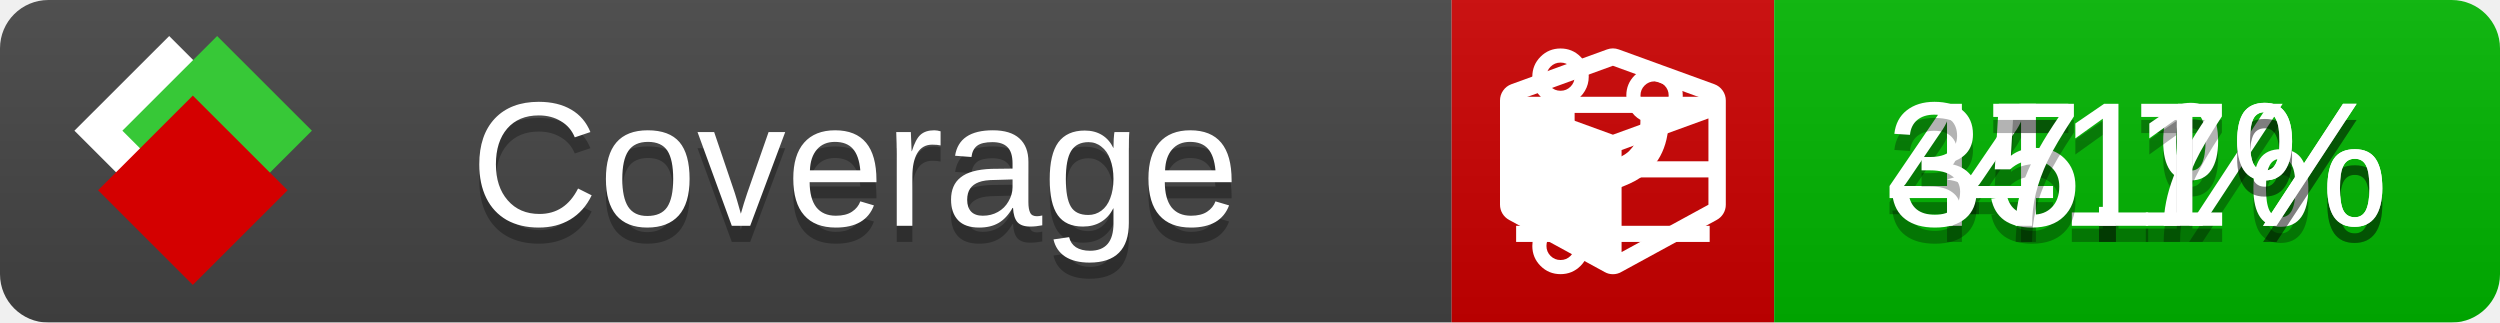
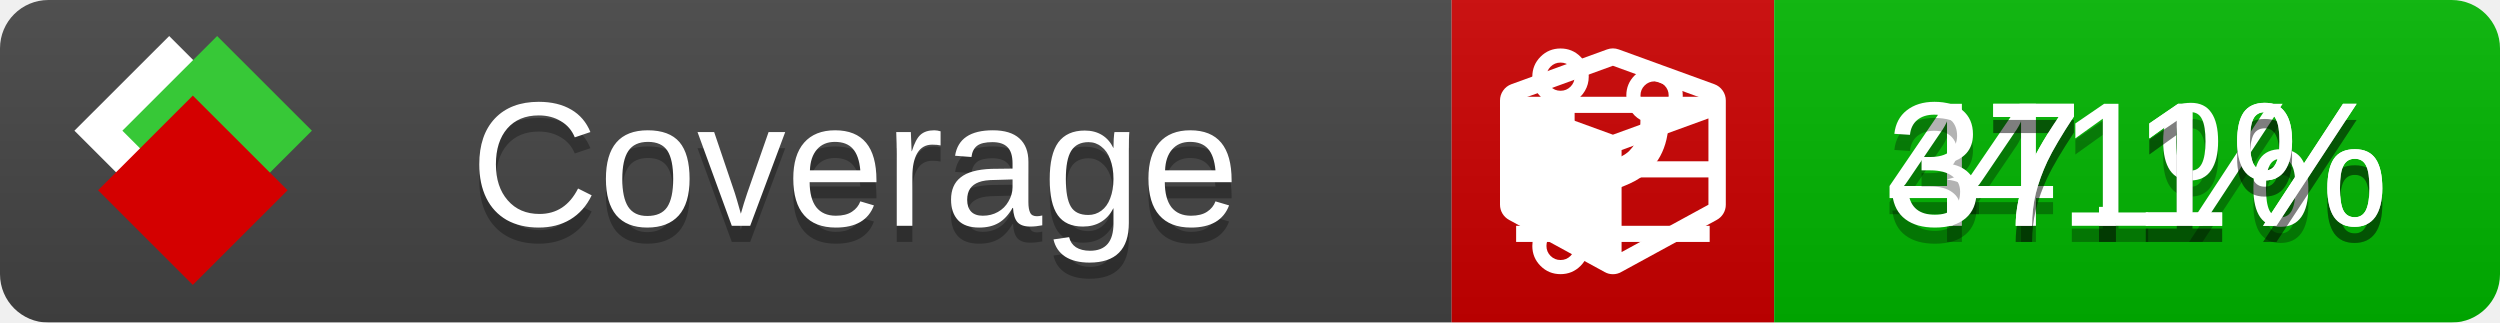
<svg xmlns="http://www.w3.org/2000/svg" xmlns:xlink="http://www.w3.org/1999/xlink" width="155" height="20">
  <style type="text/css">
          
            @keyframes fade1 {
                0% { visibility: visible; opacity: 1; }
               27% { visibility: visible; opacity: 1; }
               33% { visibility: hidden; opacity: 0; }
               60% { visibility: hidden; opacity: 0; }
               66% { visibility: hidden; opacity: 0; }
               93% { visibility: hidden; opacity: 0; }
              100% { visibility: visible; opacity: 1; }
            }
            @keyframes fade2 {
                0% { visibility: hidden; opacity: 0; }
               27% { visibility: hidden; opacity: 0; }
               33% { visibility: visible; opacity: 1; }
               60% { visibility: visible; opacity: 1; }
               66% { visibility: hidden; opacity: 0; }
               93% { visibility: hidden; opacity: 0; }
              100% { visibility: hidden; opacity: 0; }
            }
            @keyframes fade3 {
                0% { visibility: hidden; opacity: 0; }
               27% { visibility: hidden; opacity: 0; }
               33% { visibility: hidden; opacity: 0; }
               60% { visibility: hidden; opacity: 0; }
               66% { visibility: visible; opacity: 1; }
               93% { visibility: visible; opacity: 1; }
              100% { visibility: hidden; opacity: 0; }
            }
            .linecoverage {
                animation-duration: 15s;
                animation-name: fade1;
                animation-iteration-count: infinite;
            }
            .branchcoverage {
                animation-duration: 15s;
                animation-name: fade2;
                animation-iteration-count: infinite;
            }
            .methodcoverage {
                animation-duration: 15s;
                animation-name: fade3;
                animation-iteration-count: infinite;
            }
          
    </style>
  <defs>
    <linearGradient id="gradient" x2="0" y2="100%">
      <stop offset="0" stop-color="#bbb" stop-opacity=".1" />
      <stop offset="1" stop-opacity=".1" />
    </linearGradient>
    <linearGradient id="c">
      <stop offset="0" stop-color="#d40000" />
      <stop offset="1" stop-color="#ff2a2a" />
    </linearGradient>
    <linearGradient id="a">
      <stop offset="0" stop-color="#e0e0de" />
      <stop offset="1" stop-color="#fff" />
    </linearGradient>
    <linearGradient id="b">
      <stop offset="0" stop-color="#37c837" />
      <stop offset="1" stop-color="#217821" />
    </linearGradient>
    <linearGradient xlink:href="#a" id="e" x1="106.44" x2="69.96" y1="-11.96" y2="-46.84" gradientTransform="matrix(-.8426 -.00045 -.00045 -.8426 -94.27 -75.82)" gradientUnits="userSpaceOnUse" />
    <linearGradient xlink:href="#b" id="f" x1="56.19" x2="77.97" y1="-23.45" y2="10.62" gradientTransform="matrix(.8426 .00045 .00045 .8426 94.27 75.82)" gradientUnits="userSpaceOnUse" />
    <linearGradient xlink:href="#c" id="g" x1="79.98" x2="132.9" y1="10.79" y2="10.79" gradientTransform="matrix(.8426 .00045 .00045 .8426 94.27 75.82)" gradientUnits="userSpaceOnUse" />
    <mask id="mask">
      <rect width="155" height="20" rx="3" fill="#fff" />
    </mask>
    <g id="icon" transform="matrix(.04486 0 0 .04481 -.48 -.63)">
      <rect width="52.92" height="52.92" x="-109.72" y="-27.13" fill="url(#e)" transform="rotate(-135)" />
      <rect width="52.92" height="52.92" x="70.19" y="-39.18" fill="url(#f)" transform="rotate(45)" />
      <rect width="52.92" height="52.92" x="80.05" y="-15.74" fill="url(#g)" transform="rotate(45)" />
    </g>
  </defs>
  <g mask="url(#mask)">
    <rect x="0" y="0" width="90" height="20" fill="#444" />
    <rect x="90" y="0" width="20" height="20" fill="#c00" />
    <rect x="110" y="0" width="45" height="20" fill="#00B600" />
    <rect x="0" y="0" width="155" height="20" fill="url(#gradient)" />
  </g>
  <g>
    <path class="linecoverage" stroke="#fff" d="M94 6.5 h12 M94 10.5 h12 M94 14.5 h12" />
    <path class="branchcoverage" fill="#fff" d="m 97.628,15.247 q 0,-0.364 -0.255,-0.619 -0.255,-0.255 -0.619,-0.255 -0.364,0 -0.619,0.255 -0.255,0.255 -0.255,0.619 0,0.364 0.255,0.619 0.255,0.255 0.619,0.255 0.364,0 0.619,-0.255 0.255,-0.255 0.255,-0.619 z m 0,-10.493 q 0,-0.364 -0.255,-0.619 -0.255,-0.255 -0.619,-0.255 -0.364,0 -0.619,0.255 -0.255,0.255 -0.255,0.619 0,0.364 0.255,0.619 0.255,0.255 0.619,0.255 0.364,0 0.619,-0.255 0.255,-0.255 0.255,-0.619 z m 5.83,1.166 q 0,-0.364 -0.255,-0.619 -0.255,-0.255 -0.619,-0.255 -0.364,0 -0.619,0.255 -0.255,0.255 -0.255,0.619 0,0.364 0.255,0.619 0.255,0.255 0.619,0.255 0.364,0 0.619,-0.255 0.255,-0.255 0.255,-0.619 z m 0.874,0 q 0,0.474 -0.237,0.879 -0.237,0.405 -0.638,0.633 -0.018,2.614 -2.059,3.771 -0.619,0.346 -1.849,0.738 -1.166,0.364 -1.544,0.647 -0.378,0.282 -0.378,0.911 l 0,0.237 q 0.401,0.228 0.638,0.633 0.237,0.405 0.237,0.879 0,0.729 -0.51,1.239 -0.51,0.51 -1.239,0.51 -0.729,0 -1.239,-0.51 -0.51,-0.51 -0.51,-1.239 0,-0.474 0.237,-0.879 0.237,-0.405 0.638,-0.633 l 0,-7.469 q -0.401,-0.228 -0.638,-0.633 -0.237,-0.405 -0.237,-0.879 0,-0.729 0.51,-1.239 0.51,-0.51 1.239,-0.51 0.729,0 1.239,0.51 0.51,0.51 0.51,1.239 0,0.474 -0.237,0.879 -0.237,0.405 -0.638,0.633 l 0,4.527 q 0.492,-0.237 1.403,-0.519 0.501,-0.155 0.797,-0.269 0.296,-0.114 0.642,-0.282 0.346,-0.169 0.537,-0.36 0.191,-0.191 0.369,-0.465 0.178,-0.273 0.255,-0.633 0.077,-0.36 0.077,-0.833 -0.401,-0.228 -0.638,-0.633 -0.237,-0.405 -0.237,-0.879 0,-0.729 0.51,-1.239 0.51,-0.51 1.239,-0.51 0.729,0 1.239,0.51 0.51,0.51 0.51,1.239 z" />
    <path class="methodcoverage" fill="#fff" d="m 100.538,15.629 5.385,-2.936 v -5.351 l -5.385,1.96 z M 100,8.351 105.873,6.214 100,4.077 94.127,6.214 Z m 7,-2.12 v 6.462 q 0,0.294 -0.151,0.547 -0.151,0.252 -0.412,0.395 l -5.923,3.231 q -0.236,0.135 -0.513,0.135 -0.278,0 -0.513,-0.135 l -5.923,-3.231 Q 93.303,13.492 93.151,13.239 93,12.987 93,12.692 v -6.462 q 0,-0.337 0.194,-0.614 0.194,-0.278 0.513,-0.395 l 5.923,-2.154 q 0.185,-0.067 0.37,-0.067 0.185,0 0.37,0.067 l 5.923,2.154 q 0.32,0.118 0.513,0.395 Q 107,5.894 107,6.231 Z" />
  </g>
  <g fill="#fff" text-anchor="middle" font-family="Verdana,Arial,Geneva,sans-serif" font-size="11">
    <a xlink:href="https://github.com/danielpalme/ReportGenerator" target="_top">
      <use xlink:href="#icon" transform="translate(3,1) scale(3.5)" />
    </a>
    <text x="53" y="15" fill="#010101" fill-opacity=".3">Coverage</text>
    <text x="53" y="14" fill="#fff">Coverage</text>
    <text class="linecoverage" x="132.5" y="15" fill="#010101" fill-opacity=".3">41%</text>
    <text class="linecoverage" x="132.5" y="14">41%</text>
-     <text class="branchcoverage" x="132.5" y="15" fill="#010101" fill-opacity=".3">45.7%</text>
-     <text class="branchcoverage" x="132.5" y="14">45.7%</text>
+     <text class="branchcoverage" x="132.5" y="15" fill="#010101" fill-opacity=".3">47.1%</text>
+     <text class="branchcoverage" x="132.5" y="14">47.1%</text>
    <text class="methodcoverage" x="132.5" y="15" fill="#010101" fill-opacity=".3">37.1%</text>
    <text class="methodcoverage" x="132.5" y="14">37.1%</text>
  </g>
  <g>
    <rect class="linecoverage" x="90" y="0" width="65" height="20" fill-opacity="0" />
    <rect class="branchcoverage" x="90" y="0" width="65" height="20" fill-opacity="0" />
    <rect class="methodcoverage" x="90" y="0" width="65" height="20" fill-opacity="0" />
  </g>
</svg>
